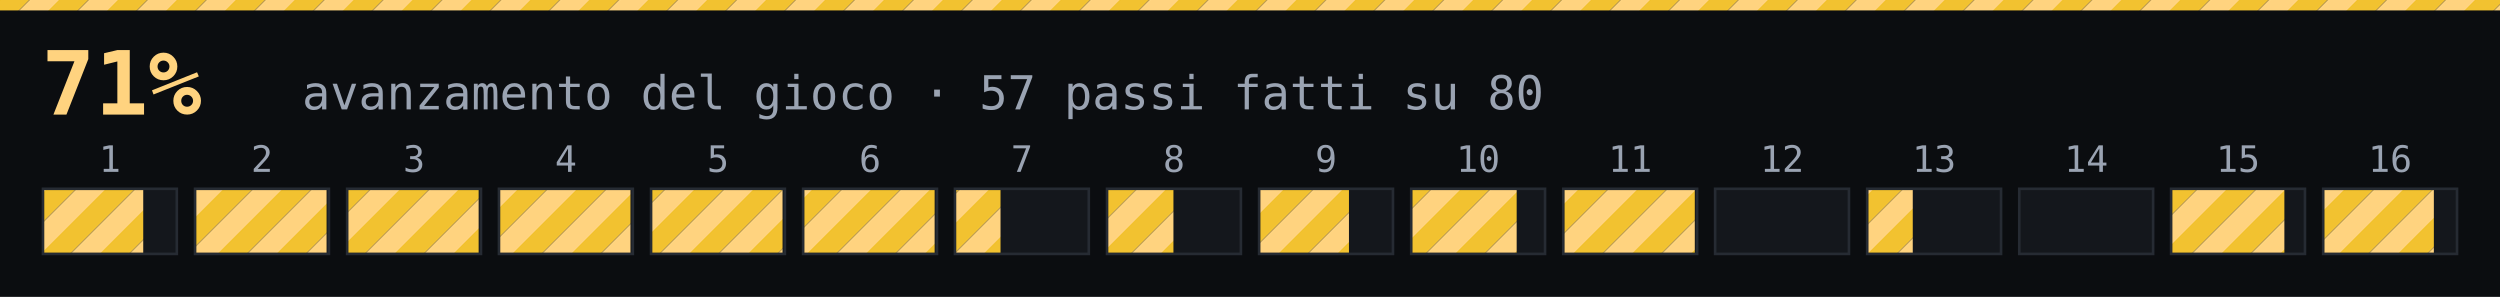
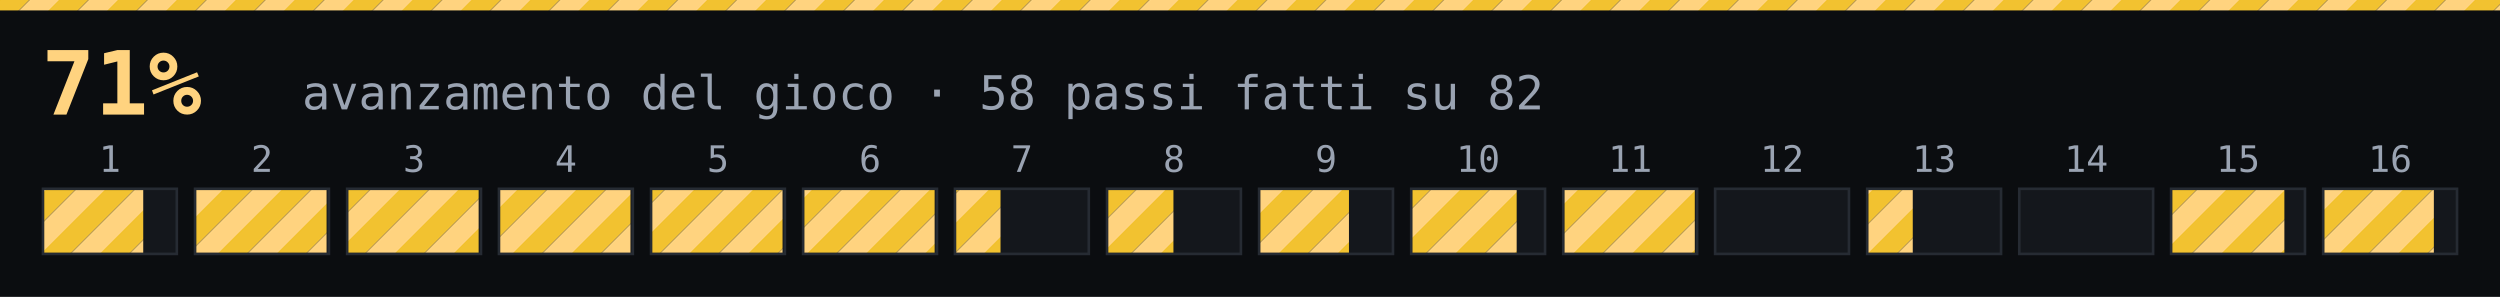
<svg xmlns="http://www.w3.org/2000/svg" width="960" height="114" viewBox="0 0 960 114" font-family="ui-monospace,Cascadia Mono,Consolas,DejaVu Sans Mono,monospace">
  <defs>
    <pattern id="strisce" width="16" height="16" patternUnits="userSpaceOnUse" patternTransform="rotate(45)">
      <rect width="8" height="16" fill="#f2c230" />
      <rect x="8" width="8" height="16" fill="#ffd37f" />
    </pattern>
  </defs>
  <rect width="960" height="114" fill="#0b0d10" />
  <rect width="960" height="4" fill="url(#strisce)" />
  <text x="16" y="44" fill="#ffd37f" font-size="34" font-weight="700">71%</text>
-   <text x="116" y="42" fill="#9aa3b2" font-size="18">avanzamento del gioco · 57 passi fatti su 80</text>
+   <text x="116" y="42" fill="#9aa3b2" font-size="18">avanzamento del gioco · 58 passi fatti su 82</text>
  <text x="42.2" y="66" text-anchor="middle" fill="#9aa3b2" font-size="14">1</text>
  <rect x="16.5" y="72.5" width="51.4" height="25" fill="#14171c" stroke="#262b33" />
  <rect x="17.0" y="73" width="38" height="24" fill="url(#strisce)" />
  <text x="100.6" y="66" text-anchor="middle" fill="#9aa3b2" font-size="14">2</text>
  <rect x="74.9" y="72.5" width="51.4" height="25" fill="#14171c" stroke="#262b33" />
  <rect x="75.4" y="73" width="50" height="24" fill="url(#strisce)" />
  <text x="159.0" y="66" text-anchor="middle" fill="#9aa3b2" font-size="14">3</text>
  <rect x="133.3" y="72.5" width="51.4" height="25" fill="#14171c" stroke="#262b33" />
  <rect x="133.8" y="73" width="50" height="24" fill="url(#strisce)" />
  <text x="217.3" y="66" text-anchor="middle" fill="#9aa3b2" font-size="14">4</text>
  <rect x="191.6" y="72.5" width="51.4" height="25" fill="#14171c" stroke="#262b33" />
  <rect x="192.1" y="73" width="50" height="24" fill="url(#strisce)" />
  <text x="275.7" y="66" text-anchor="middle" fill="#9aa3b2" font-size="14">5</text>
  <rect x="250.0" y="72.5" width="51.4" height="25" fill="#14171c" stroke="#262b33" />
  <rect x="250.5" y="73" width="50" height="24" fill="url(#strisce)" />
  <text x="334.1" y="66" text-anchor="middle" fill="#9aa3b2" font-size="14">6</text>
  <rect x="308.4" y="72.5" width="51.4" height="25" fill="#14171c" stroke="#262b33" />
  <rect x="308.9" y="73" width="50" height="24" fill="url(#strisce)" />
  <text x="392.4" y="66" text-anchor="middle" fill="#9aa3b2" font-size="14">7</text>
  <rect x="366.7" y="72.5" width="51.4" height="25" fill="#14171c" stroke="#262b33" />
  <rect x="367.2" y="73" width="17" height="24" fill="url(#strisce)" />
  <text x="450.8" y="66" text-anchor="middle" fill="#9aa3b2" font-size="14">8</text>
  <rect x="425.1" y="72.5" width="51.4" height="25" fill="#14171c" stroke="#262b33" />
  <rect x="425.6" y="73" width="25" height="24" fill="url(#strisce)" />
  <text x="509.2" y="66" text-anchor="middle" fill="#9aa3b2" font-size="14">9</text>
  <rect x="483.5" y="72.5" width="51.4" height="25" fill="#14171c" stroke="#262b33" />
  <rect x="484.0" y="73" width="34" height="24" fill="url(#strisce)" />
  <text x="567.6" y="66" text-anchor="middle" fill="#9aa3b2" font-size="14">10</text>
  <rect x="541.9" y="72.5" width="51.4" height="25" fill="#14171c" stroke="#262b33" />
  <rect x="542.4" y="73" width="40" height="24" fill="url(#strisce)" />
  <text x="626.0" y="66" text-anchor="middle" fill="#9aa3b2" font-size="14">11</text>
  <rect x="600.3" y="72.5" width="51.4" height="25" fill="#14171c" stroke="#262b33" />
  <rect x="600.8" y="73" width="50" height="24" fill="url(#strisce)" />
  <text x="684.3" y="66" text-anchor="middle" fill="#9aa3b2" font-size="14">12</text>
  <rect x="658.6" y="72.5" width="51.4" height="25" fill="#14171c" stroke="#262b33" />
  <text x="742.7" y="66" text-anchor="middle" fill="#9aa3b2" font-size="14">13</text>
  <rect x="717.0" y="72.5" width="51.4" height="25" fill="#14171c" stroke="#262b33" />
  <rect x="717.5" y="73" width="17" height="24" fill="url(#strisce)" />
  <text x="801.1" y="66" text-anchor="middle" fill="#9aa3b2" font-size="14">14</text>
  <rect x="775.4" y="72.5" width="51.4" height="25" fill="#14171c" stroke="#262b33" />
  <text x="859.4" y="66" text-anchor="middle" fill="#9aa3b2" font-size="14">15</text>
  <rect x="833.7" y="72.5" width="51.4" height="25" fill="#14171c" stroke="#262b33" />
  <rect x="834.2" y="73" width="43" height="24" fill="url(#strisce)" />
  <text x="917.8" y="66" text-anchor="middle" fill="#9aa3b2" font-size="14">16</text>
  <rect x="892.1" y="72.5" width="51.4" height="25" fill="#14171c" stroke="#262b33" />
  <rect x="892.6" y="73" width="42" height="24" fill="url(#strisce)" />
</svg>
